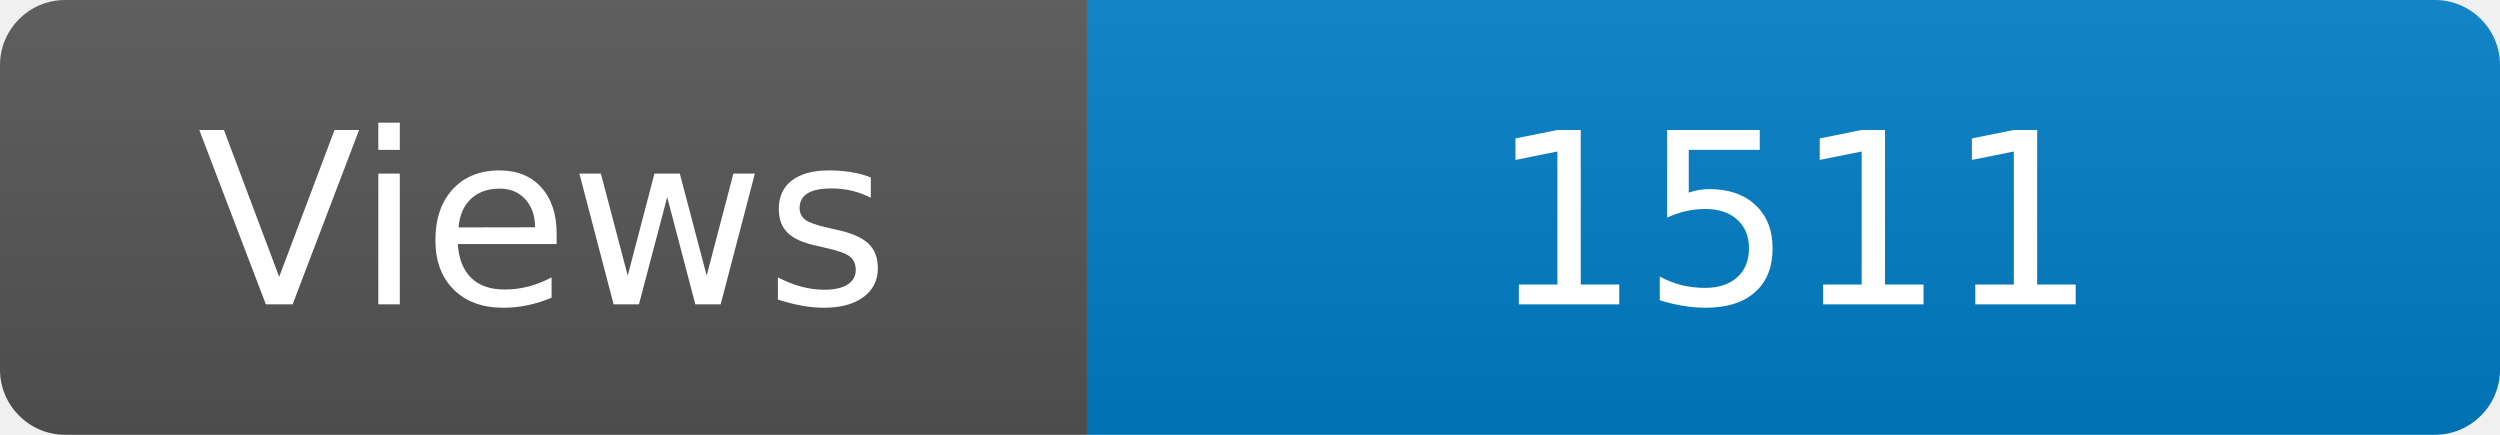
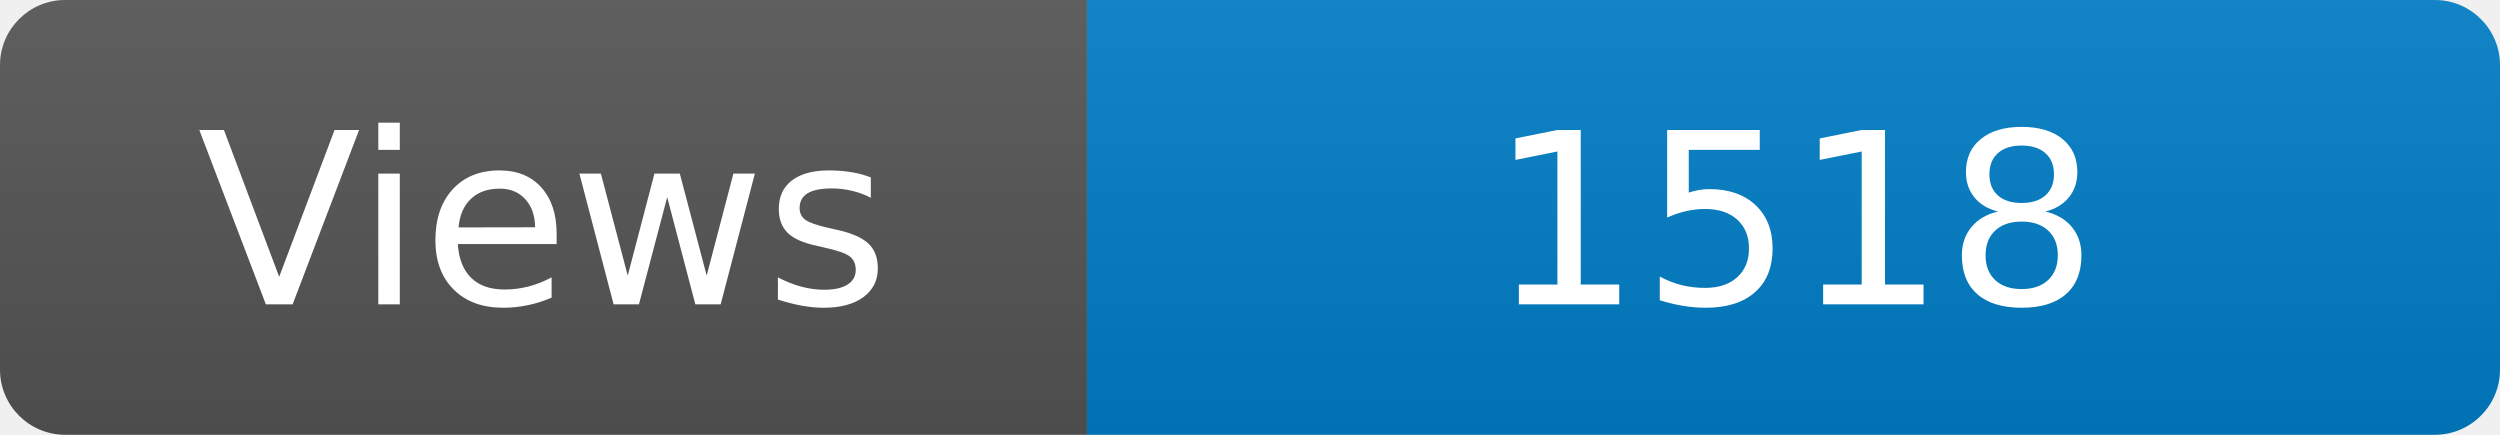
<svg xmlns="http://www.w3.org/2000/svg" width="115" height="20" role="img" aria-label="Maintained?: yes">
  <linearGradient id="s" x2="0" y2="100%">
    <stop offset="0" stop-color="#bbb" stop-opacity=".1" />
    <stop offset="1" stop-opacity=".1" />
  </linearGradient>
  <clipPath id="r">
    <rect width="115" height="20" rx="3" fill="#fff" />
  </clipPath>
  <g clip-path="url(#r)">
    <rect width="50" height="20" fill="#555" />
    <rect x="50" width="160" height="20" fill="#007ec6" />
    <rect width="115" height="20" fill="url(#s)" />
  </g>
  <g fill="#fff" text-anchor="middle" font-family="Verdana,Geneva,DejaVu Sans,sans-serif" font-size="110">
    <text x="250" y="140" transform="scale(.1)" fill="#fff">Views</text>
-     <text x="825" y="140" transform="scale(.1)" fill="#fff">1511</text>
+     <text x="825" y="140" transform="scale(.1)" fill="#fff">1518</text>
  </g>
</svg>
